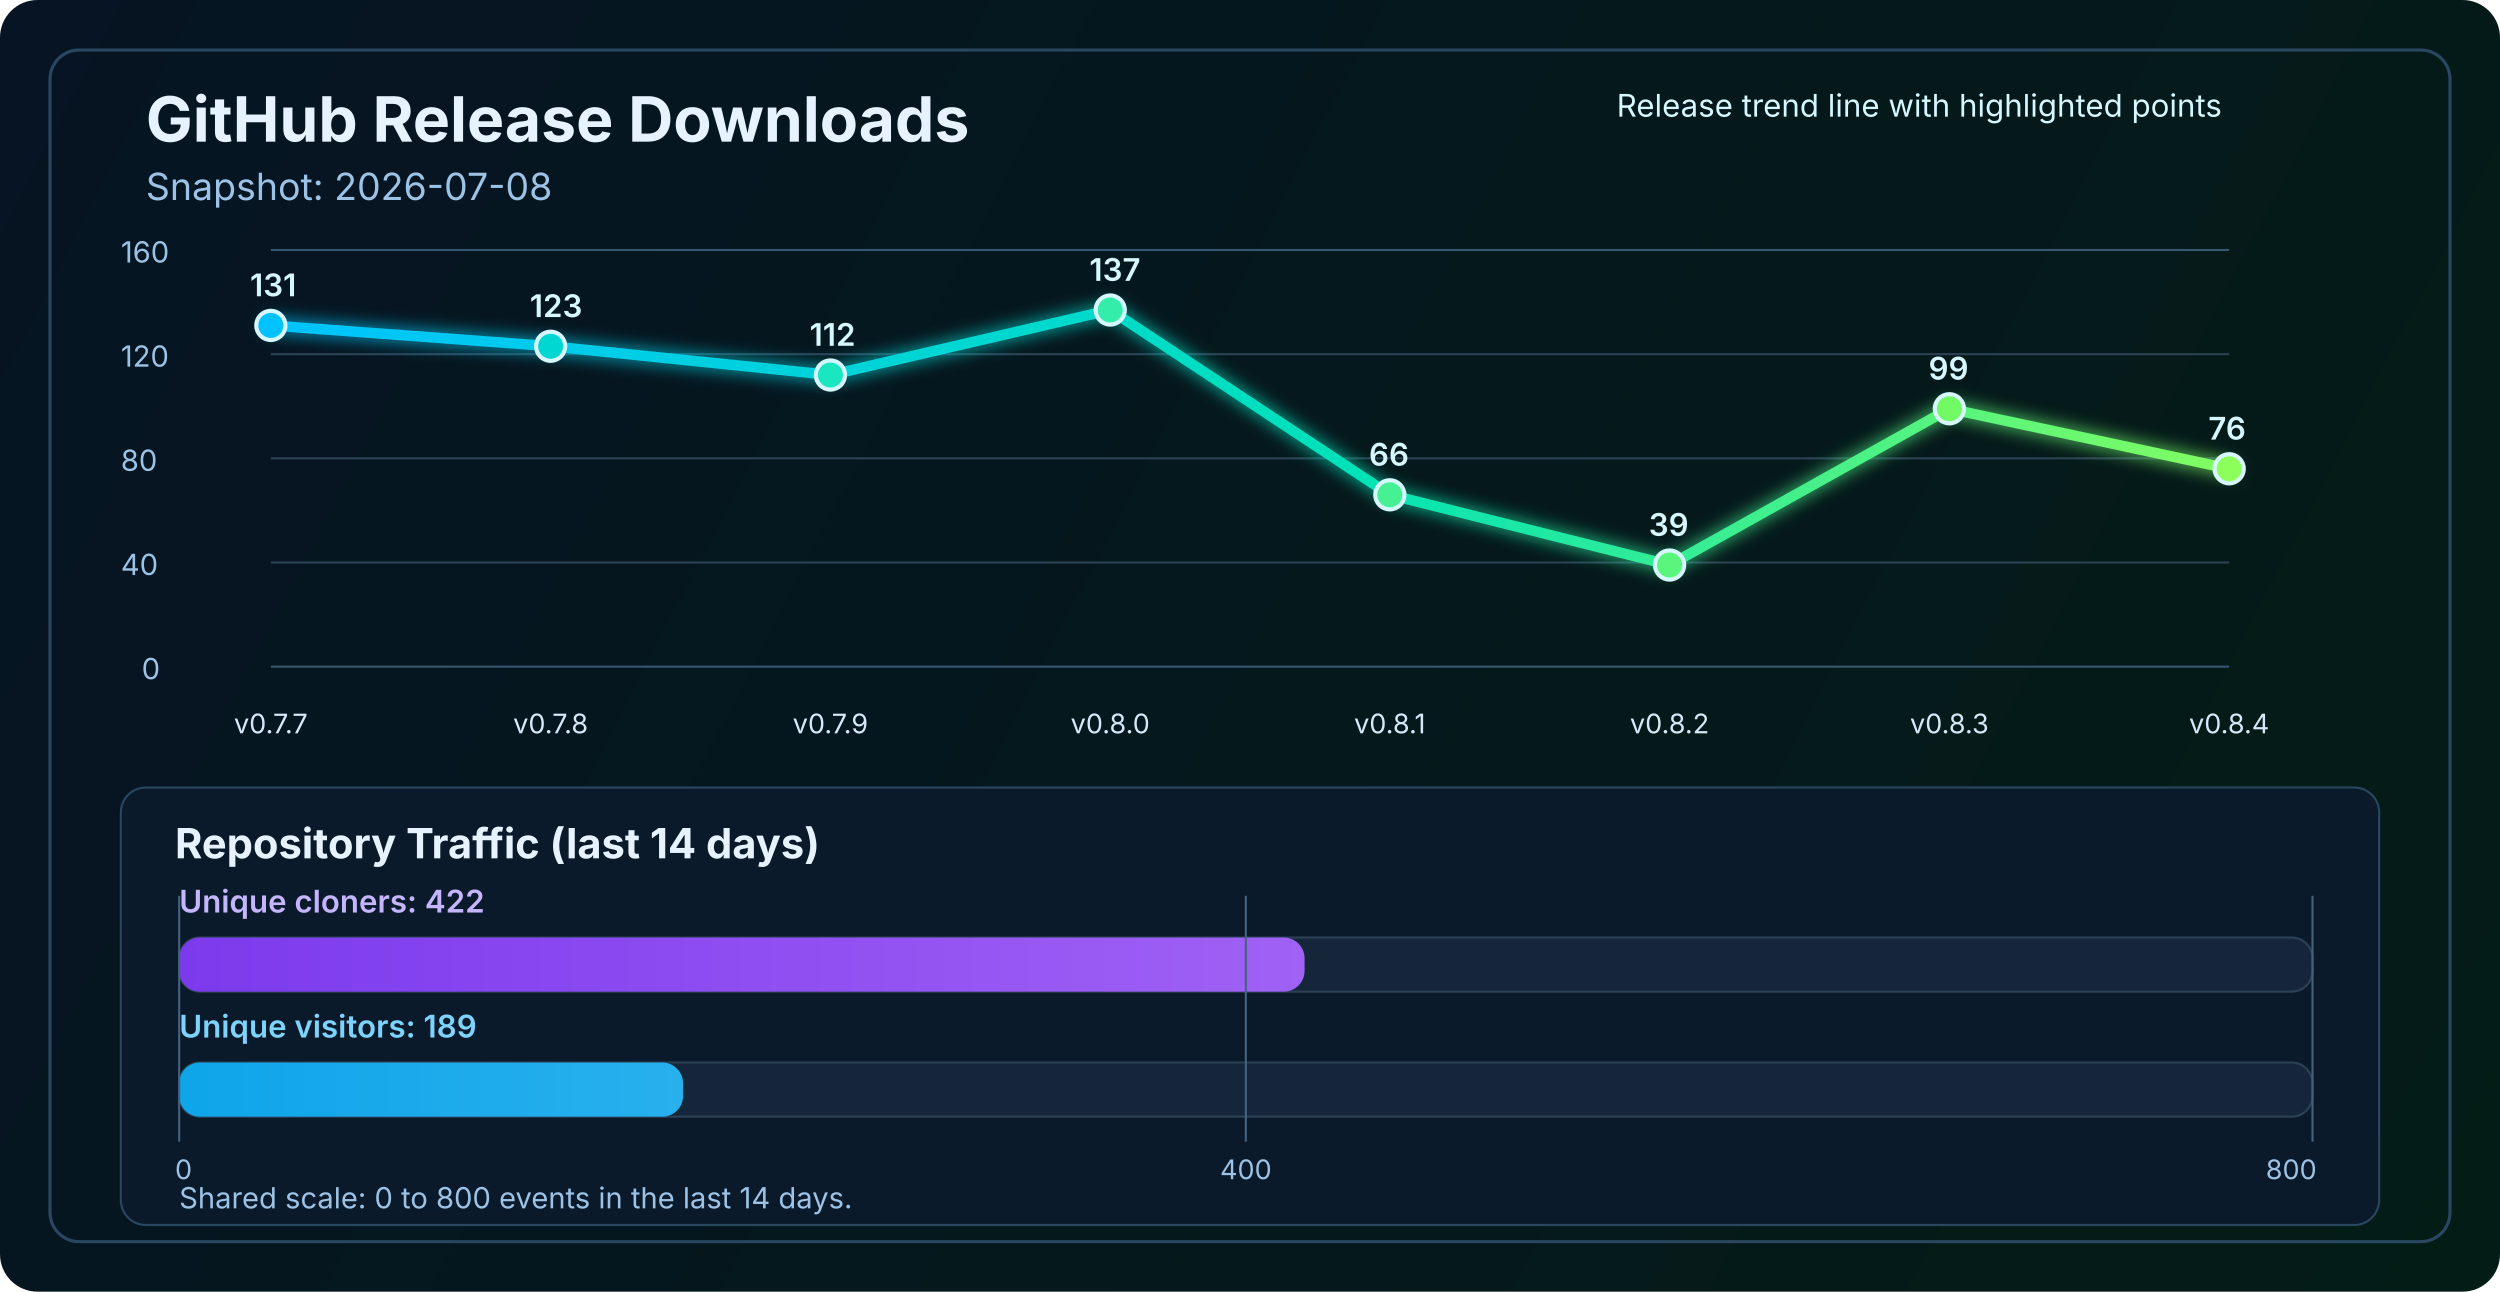
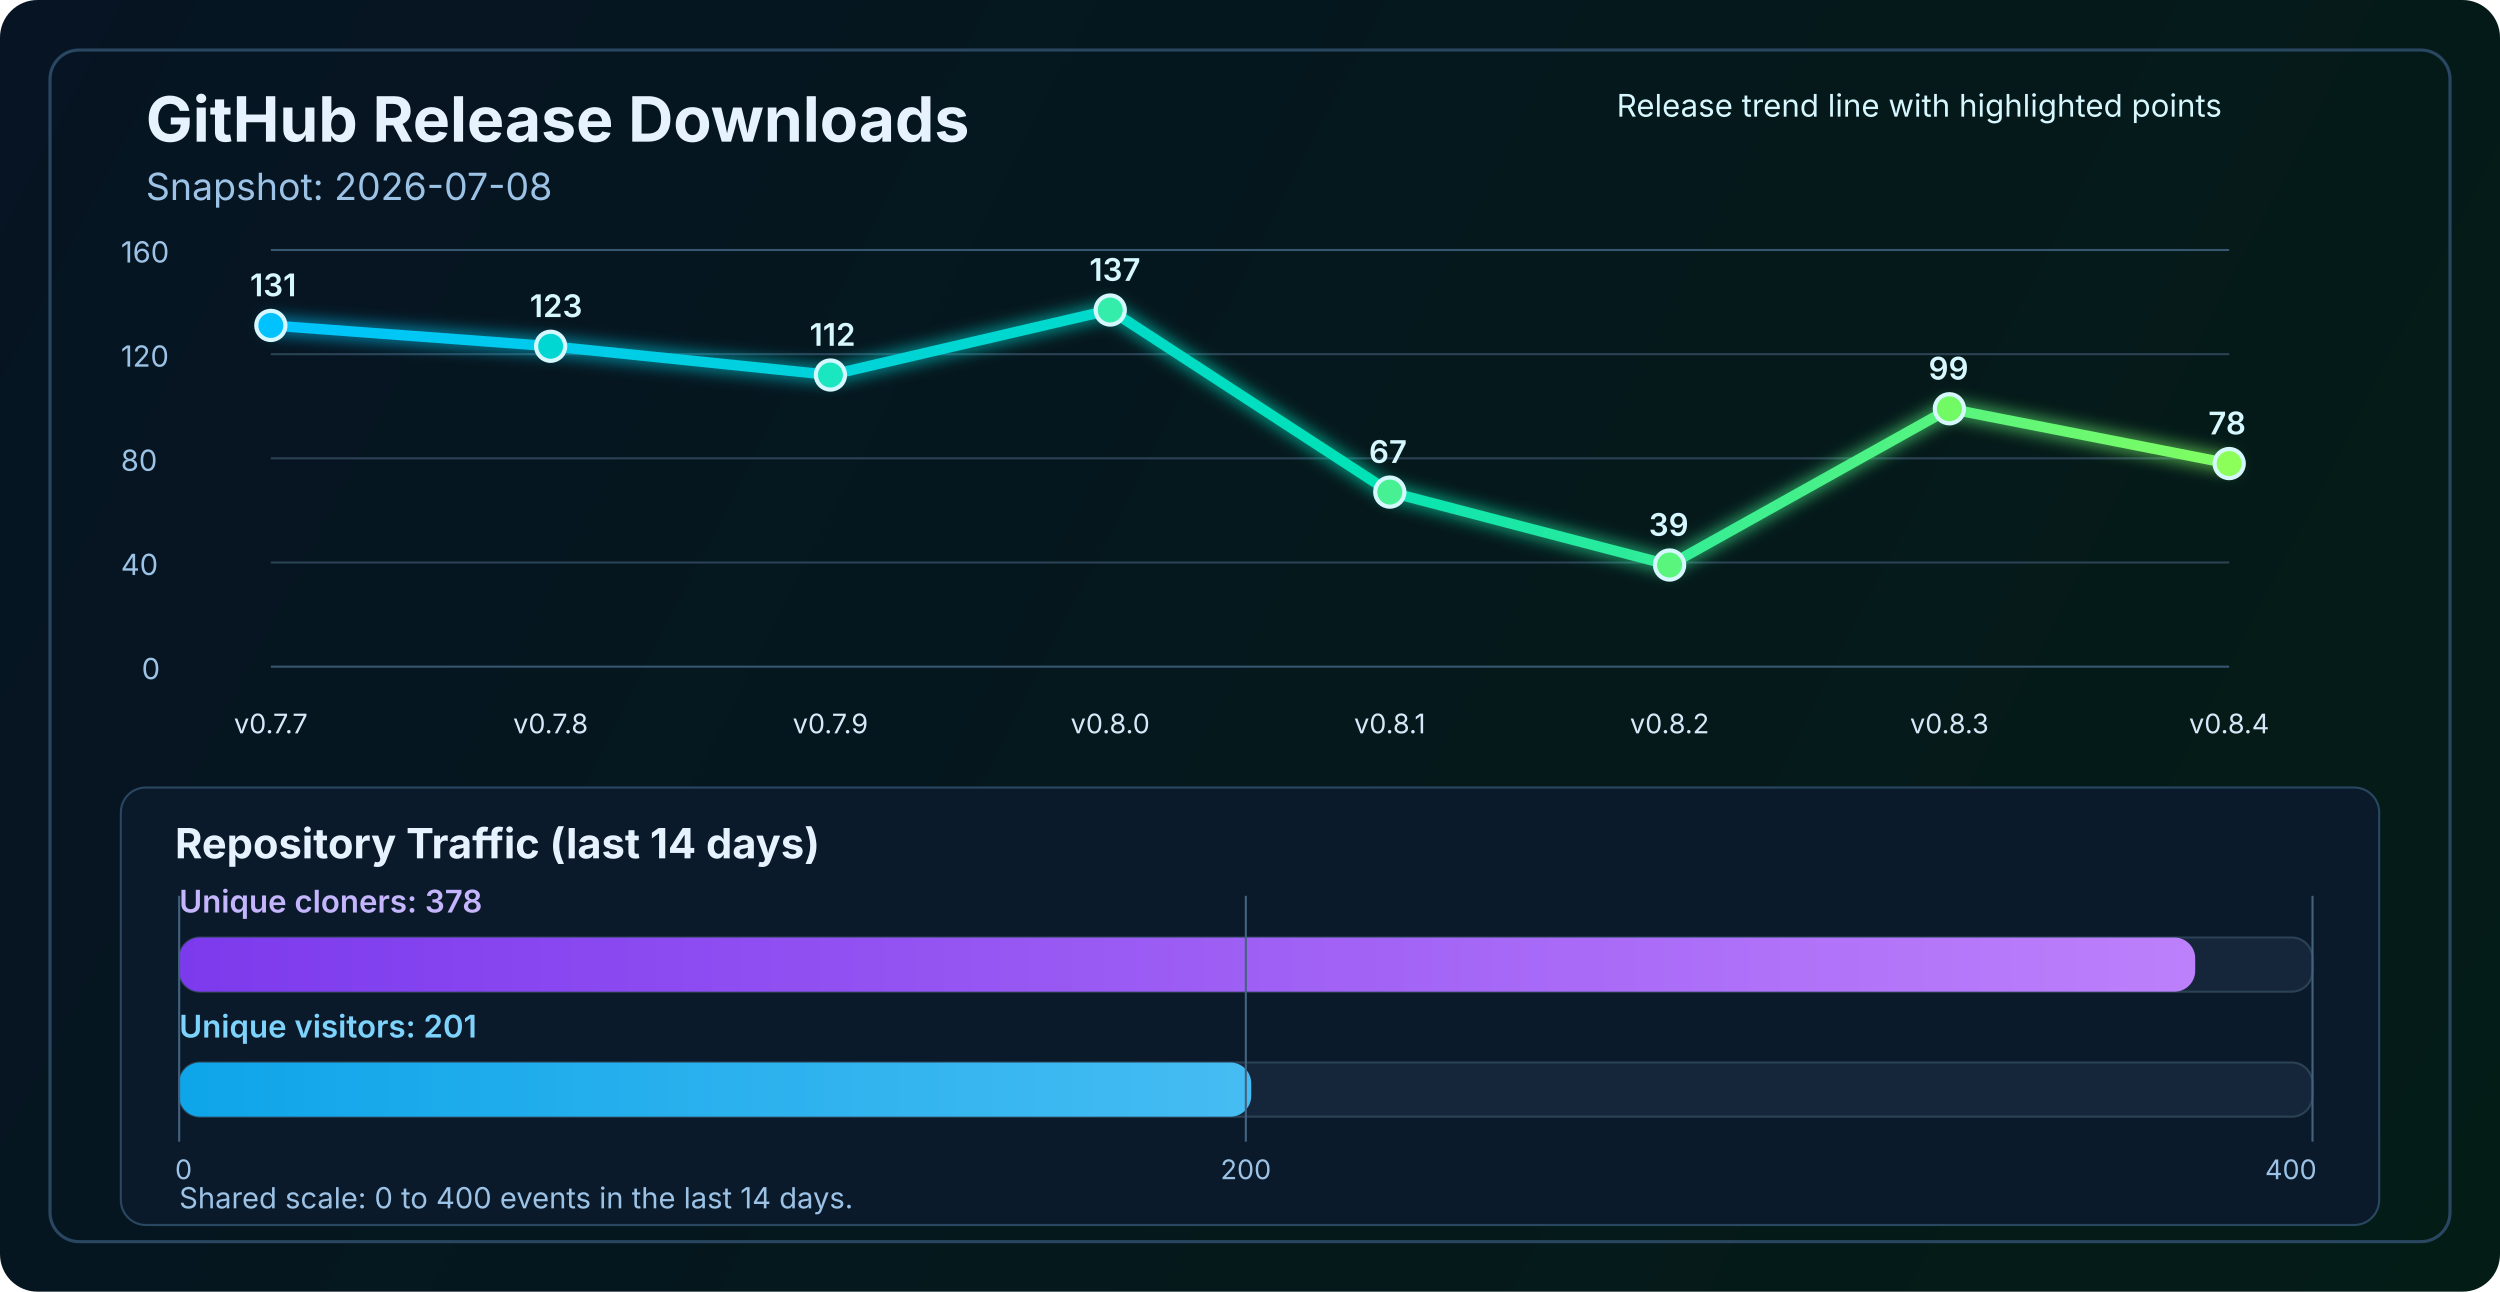
<svg xmlns="http://www.w3.org/2000/svg" width="1200" height="620" viewBox="0 0 1200 620" fill="none" role="img" aria-labelledby="title desc">
  <defs>
    <linearGradient id="bg" x1="0" y1="0" x2="1200" y2="620" gradientUnits="userSpaceOnUse">
      <stop stop-color="#061423" />
      <stop offset="1" stop-color="#041C16" />
    </linearGradient>
    <linearGradient id="line" x1="130" y1="86" x2="1070" y2="340" gradientUnits="userSpaceOnUse">
      <stop stop-color="#00C2FF" />
      <stop offset="0.55" stop-color="#00E2B8" />
      <stop offset="1" stop-color="#8CFF5A" />
    </linearGradient>
    <linearGradient id="cloneFill" x1="86" y1="450" x2="1110" y2="450" gradientUnits="userSpaceOnUse">
      <stop stop-color="#7C3AED" />
      <stop offset="1" stop-color="#C084FC" />
    </linearGradient>
    <linearGradient id="viewFill" x1="86" y1="482" x2="1110" y2="482" gradientUnits="userSpaceOnUse">
      <stop stop-color="#0EA5E9" />
      <stop offset="1" stop-color="#7DD3FC" />
    </linearGradient>
    <filter id="glow" x="-50%" y="-50%" width="200%" height="200%">
      <feGaussianBlur stdDeviation="4" result="blur" />
      <feMerge>
        <feMergeNode in="blur" />
        <feMergeNode in="SourceGraphic" />
      </feMerge>
    </filter>
  </defs>
  <rect width="1200" height="620" rx="18" fill="url(#bg)" />
  <rect x="24" y="24" width="1152" height="572" rx="14" stroke="#2A4762" stroke-width="1.5" />
  <text x="70" y="68" fill="#E6F3FF" font-size="30" font-family="SF Pro Display, -apple-system, BlinkMacSystemFont, Segoe UI, sans-serif" font-weight="700">GitHub Release Downloads</text>
  <text x="70" y="96" fill="#9CC3E6" font-size="18" font-family="SF Pro Text, -apple-system, BlinkMacSystemFont, Segoe UI, sans-serif">Snapshot: 2026-07-08</text>
  <line x1="130" y1="320.0" x2="1070" y2="320.0" stroke="#37566F" stroke-width="1" />
  <line x1="130" y1="270.0" x2="1070" y2="270.0" stroke="#2B4255" stroke-width="1" />
  <line x1="130" y1="220.0" x2="1070" y2="220.0" stroke="#2B4255" stroke-width="1" />
  <line x1="130" y1="170.0" x2="1070" y2="170.0" stroke="#2B4255" stroke-width="1" />
  <line x1="130" y1="120.0" x2="1070" y2="120.0" stroke="#37566F" stroke-width="1" />
  <text x="68" y="326.0" fill="#9CC3E6" font-size="14" font-family="SF Pro Text, -apple-system, BlinkMacSystemFont, Segoe UI, sans-serif">0</text>
  <text x="58" y="276.0" fill="#9CC3E6" font-size="14" font-family="SF Pro Text, -apple-system, BlinkMacSystemFont, Segoe UI, sans-serif">40</text>
  <text x="58" y="226.0" fill="#9CC3E6" font-size="14" font-family="SF Pro Text, -apple-system, BlinkMacSystemFont, Segoe UI, sans-serif">80</text>
  <text x="58" y="176.0" fill="#9CC3E6" font-size="14" font-family="SF Pro Text, -apple-system, BlinkMacSystemFont, Segoe UI, sans-serif">120</text>
  <text x="58" y="126.0" fill="#9CC3E6" font-size="14" font-family="SF Pro Text, -apple-system, BlinkMacSystemFont, Segoe UI, sans-serif">160</text>
-   <polyline points="130.0,156.2 264.3,166.2 398.6,180.0 532.9,148.8 667.1,237.5 801.4,271.2 935.7,196.2 1070.0,225.0" fill="none" stroke="url(#line)" stroke-width="5" stroke-linecap="round" stroke-linejoin="round" filter="url(#glow)" />
+   <polyline points="130.0,156.2 264.3,166.2 398.6,180.0 532.9,148.8 667.1,236.2 801.4,271.2 935.7,196.2 1070.0,222.5" fill="none" stroke="url(#line)" stroke-width="5" stroke-linecap="round" stroke-linejoin="round" filter="url(#glow)" />
  <circle cx="130.0" cy="156.2" r="7" fill="#00C2FF" stroke="#D7F7FF" stroke-width="2" />
  <circle cx="264.3" cy="166.2" r="7" fill="#00D7D2" stroke="#D7F7FF" stroke-width="2" />
  <circle cx="398.6" cy="180.0" r="7" fill="#1AE7C0" stroke="#D7F7FF" stroke-width="2" />
  <circle cx="532.9" cy="148.8" r="7" fill="#34EDAA" stroke="#D7F7FF" stroke-width="2" />
-   <circle cx="667.1" cy="237.5" r="7" fill="#47F193" stroke="#D7F7FF" stroke-width="2" />
+   <circle cx="667.1" cy="236.2" r="7" fill="#47F193" stroke="#D7F7FF" stroke-width="2" />
  <circle cx="801.4" cy="271.2" r="7" fill="#5AF57D" stroke="#D7F7FF" stroke-width="2" />
  <circle cx="935.7" cy="196.2" r="7" fill="#72FA64" stroke="#D7F7FF" stroke-width="2" />
-   <circle cx="1070.0" cy="225.0" r="7" fill="#8CFF5A" stroke="#D7F7FF" stroke-width="2" />
+   <circle cx="1070.0" cy="222.5" r="7" fill="#8CFF5A" stroke="#D7F7FF" stroke-width="2" />
  <text x="130.0" y="352" text-anchor="middle" fill="#D7E8F8" font-size="13" font-family="SF Pro Text, -apple-system, BlinkMacSystemFont, Segoe UI, sans-serif">v0.7.7</text>
  <text x="264.3" y="352" text-anchor="middle" fill="#D7E8F8" font-size="13" font-family="SF Pro Text, -apple-system, BlinkMacSystemFont, Segoe UI, sans-serif">v0.7.8</text>
  <text x="398.6" y="352" text-anchor="middle" fill="#D7E8F8" font-size="13" font-family="SF Pro Text, -apple-system, BlinkMacSystemFont, Segoe UI, sans-serif">v0.7.9</text>
  <text x="532.9" y="352" text-anchor="middle" fill="#D7E8F8" font-size="13" font-family="SF Pro Text, -apple-system, BlinkMacSystemFont, Segoe UI, sans-serif">v0.8.0</text>
  <text x="667.1" y="352" text-anchor="middle" fill="#D7E8F8" font-size="13" font-family="SF Pro Text, -apple-system, BlinkMacSystemFont, Segoe UI, sans-serif">v0.8.1</text>
  <text x="801.4" y="352" text-anchor="middle" fill="#D7E8F8" font-size="13" font-family="SF Pro Text, -apple-system, BlinkMacSystemFont, Segoe UI, sans-serif">v0.8.2</text>
  <text x="935.7" y="352" text-anchor="middle" fill="#D7E8F8" font-size="13" font-family="SF Pro Text, -apple-system, BlinkMacSystemFont, Segoe UI, sans-serif">v0.8.3</text>
  <text x="1070.0" y="352" text-anchor="middle" fill="#D7E8F8" font-size="13" font-family="SF Pro Text, -apple-system, BlinkMacSystemFont, Segoe UI, sans-serif">v0.8.4</text>
  <text x="120.0" y="142.2" fill="#D7F7FF" font-size="15" font-family="SF Pro Text, -apple-system, BlinkMacSystemFont, Segoe UI, sans-serif" font-weight="600">131</text>
  <text x="254.3" y="152.2" fill="#D7F7FF" font-size="15" font-family="SF Pro Text, -apple-system, BlinkMacSystemFont, Segoe UI, sans-serif" font-weight="600">123</text>
  <text x="388.6" y="166.0" fill="#D7F7FF" font-size="15" font-family="SF Pro Text, -apple-system, BlinkMacSystemFont, Segoe UI, sans-serif" font-weight="600">112</text>
  <text x="522.9" y="134.8" fill="#D7F7FF" font-size="15" font-family="SF Pro Text, -apple-system, BlinkMacSystemFont, Segoe UI, sans-serif" font-weight="600">137</text>
-   <text x="657.1" y="223.5" fill="#D7F7FF" font-size="15" font-family="SF Pro Text, -apple-system, BlinkMacSystemFont, Segoe UI, sans-serif" font-weight="600">66</text>
+   <text x="657.1" y="222.2" fill="#D7F7FF" font-size="15" font-family="SF Pro Text, -apple-system, BlinkMacSystemFont, Segoe UI, sans-serif" font-weight="600">67</text>
  <text x="791.4" y="257.2" fill="#D7F7FF" font-size="15" font-family="SF Pro Text, -apple-system, BlinkMacSystemFont, Segoe UI, sans-serif" font-weight="600">39</text>
  <text x="925.7" y="182.2" fill="#D7F7FF" font-size="15" font-family="SF Pro Text, -apple-system, BlinkMacSystemFont, Segoe UI, sans-serif" font-weight="600">99</text>
-   <text x="1060.0" y="211.0" fill="#D7F7FF" font-size="15" font-family="SF Pro Text, -apple-system, BlinkMacSystemFont, Segoe UI, sans-serif" font-weight="600">76</text>
+   <text x="1060.0" y="208.5" fill="#D7F7FF" font-size="15" font-family="SF Pro Text, -apple-system, BlinkMacSystemFont, Segoe UI, sans-serif" font-weight="600">78</text>
  <text x="776" y="56" fill="#D7F7FF" font-size="15" font-family="SF Pro Text, -apple-system, BlinkMacSystemFont, Segoe UI, sans-serif">Release trend line with highlighted points</text>
  <rect x="58" y="378" width="1084" height="210" rx="12" fill="#0A1A2B" stroke="#2A4762" stroke-width="1" />
  <text x="84" y="412" fill="#E6F3FF" font-size="20" font-family="SF Pro Text, -apple-system, BlinkMacSystemFont, Segoe UI, sans-serif" font-weight="700">Repository Traffic (last 14 days)</text>
-   <text x="86" y="438" fill="#C4B5FD" font-size="15" font-family="SF Pro Text, -apple-system, BlinkMacSystemFont, Segoe UI, sans-serif" font-weight="600">Unique cloners: 422</text>
+   <text x="86" y="438" fill="#C4B5FD" font-size="15" font-family="SF Pro Text, -apple-system, BlinkMacSystemFont, Segoe UI, sans-serif" font-weight="600">Unique cloners: 378</text>
  <rect x="86" y="450" width="1024" height="26" rx="10" fill="#15263A" stroke="#2B4255" stroke-width="1" />
-   <rect x="86" y="450" width="540.2" height="26" rx="10" fill="url(#cloneFill)" />
-   <text x="86" y="498" fill="#7DD3FC" font-size="15" font-family="SF Pro Text, -apple-system, BlinkMacSystemFont, Segoe UI, sans-serif" font-weight="600">Unique visitors: 189</text>
+   <rect x="86" y="450" width="967.7" height="26" rx="10" fill="url(#cloneFill)" />
+   <text x="86" y="498" fill="#7DD3FC" font-size="15" font-family="SF Pro Text, -apple-system, BlinkMacSystemFont, Segoe UI, sans-serif" font-weight="600">Unique visitors: 201</text>
  <rect x="86" y="510" width="1024" height="26" rx="10" fill="#15263A" stroke="#2B4255" stroke-width="1" />
-   <rect x="86" y="510" width="241.9" height="26" rx="10" fill="url(#viewFill)" />
+   <rect x="86" y="510" width="514.6" height="26" rx="10" fill="url(#viewFill)" />
  <line x1="86" y1="430" x2="86" y2="548" stroke="#436280" stroke-width="1" />
  <line x1="598.0" y1="430" x2="598.0" y2="548" stroke="#436280" stroke-width="1" />
  <line x1="1110" y1="430" x2="1110" y2="548" stroke="#436280" stroke-width="1" />
  <text x="84" y="566" text-anchor="start" fill="#9CC3E6" font-size="13" font-family="SF Pro Text, -apple-system, BlinkMacSystemFont, Segoe UI, sans-serif">0</text>
-   <text x="598.0" y="566" text-anchor="middle" fill="#9CC3E6" font-size="13" font-family="SF Pro Text, -apple-system, BlinkMacSystemFont, Segoe UI, sans-serif">400</text>
-   <text x="1112" y="566" text-anchor="end" fill="#9CC3E6" font-size="13" font-family="SF Pro Text, -apple-system, BlinkMacSystemFont, Segoe UI, sans-serif">800</text>
-   <text x="86" y="580" fill="#9CC3E6" font-size="14" font-family="SF Pro Text, -apple-system, BlinkMacSystemFont, Segoe UI, sans-serif">Shared scale: 0 to 800 events in the last 14 days.</text>
+   <text x="598.0" y="566" text-anchor="middle" fill="#9CC3E6" font-size="13" font-family="SF Pro Text, -apple-system, BlinkMacSystemFont, Segoe UI, sans-serif">200</text>
+   <text x="1112" y="566" text-anchor="end" fill="#9CC3E6" font-size="13" font-family="SF Pro Text, -apple-system, BlinkMacSystemFont, Segoe UI, sans-serif">400</text>
+   <text x="86" y="580" fill="#9CC3E6" font-size="14" font-family="SF Pro Text, -apple-system, BlinkMacSystemFont, Segoe UI, sans-serif">Shared scale: 0 to 400 events in the last 14 days.</text>
</svg>
